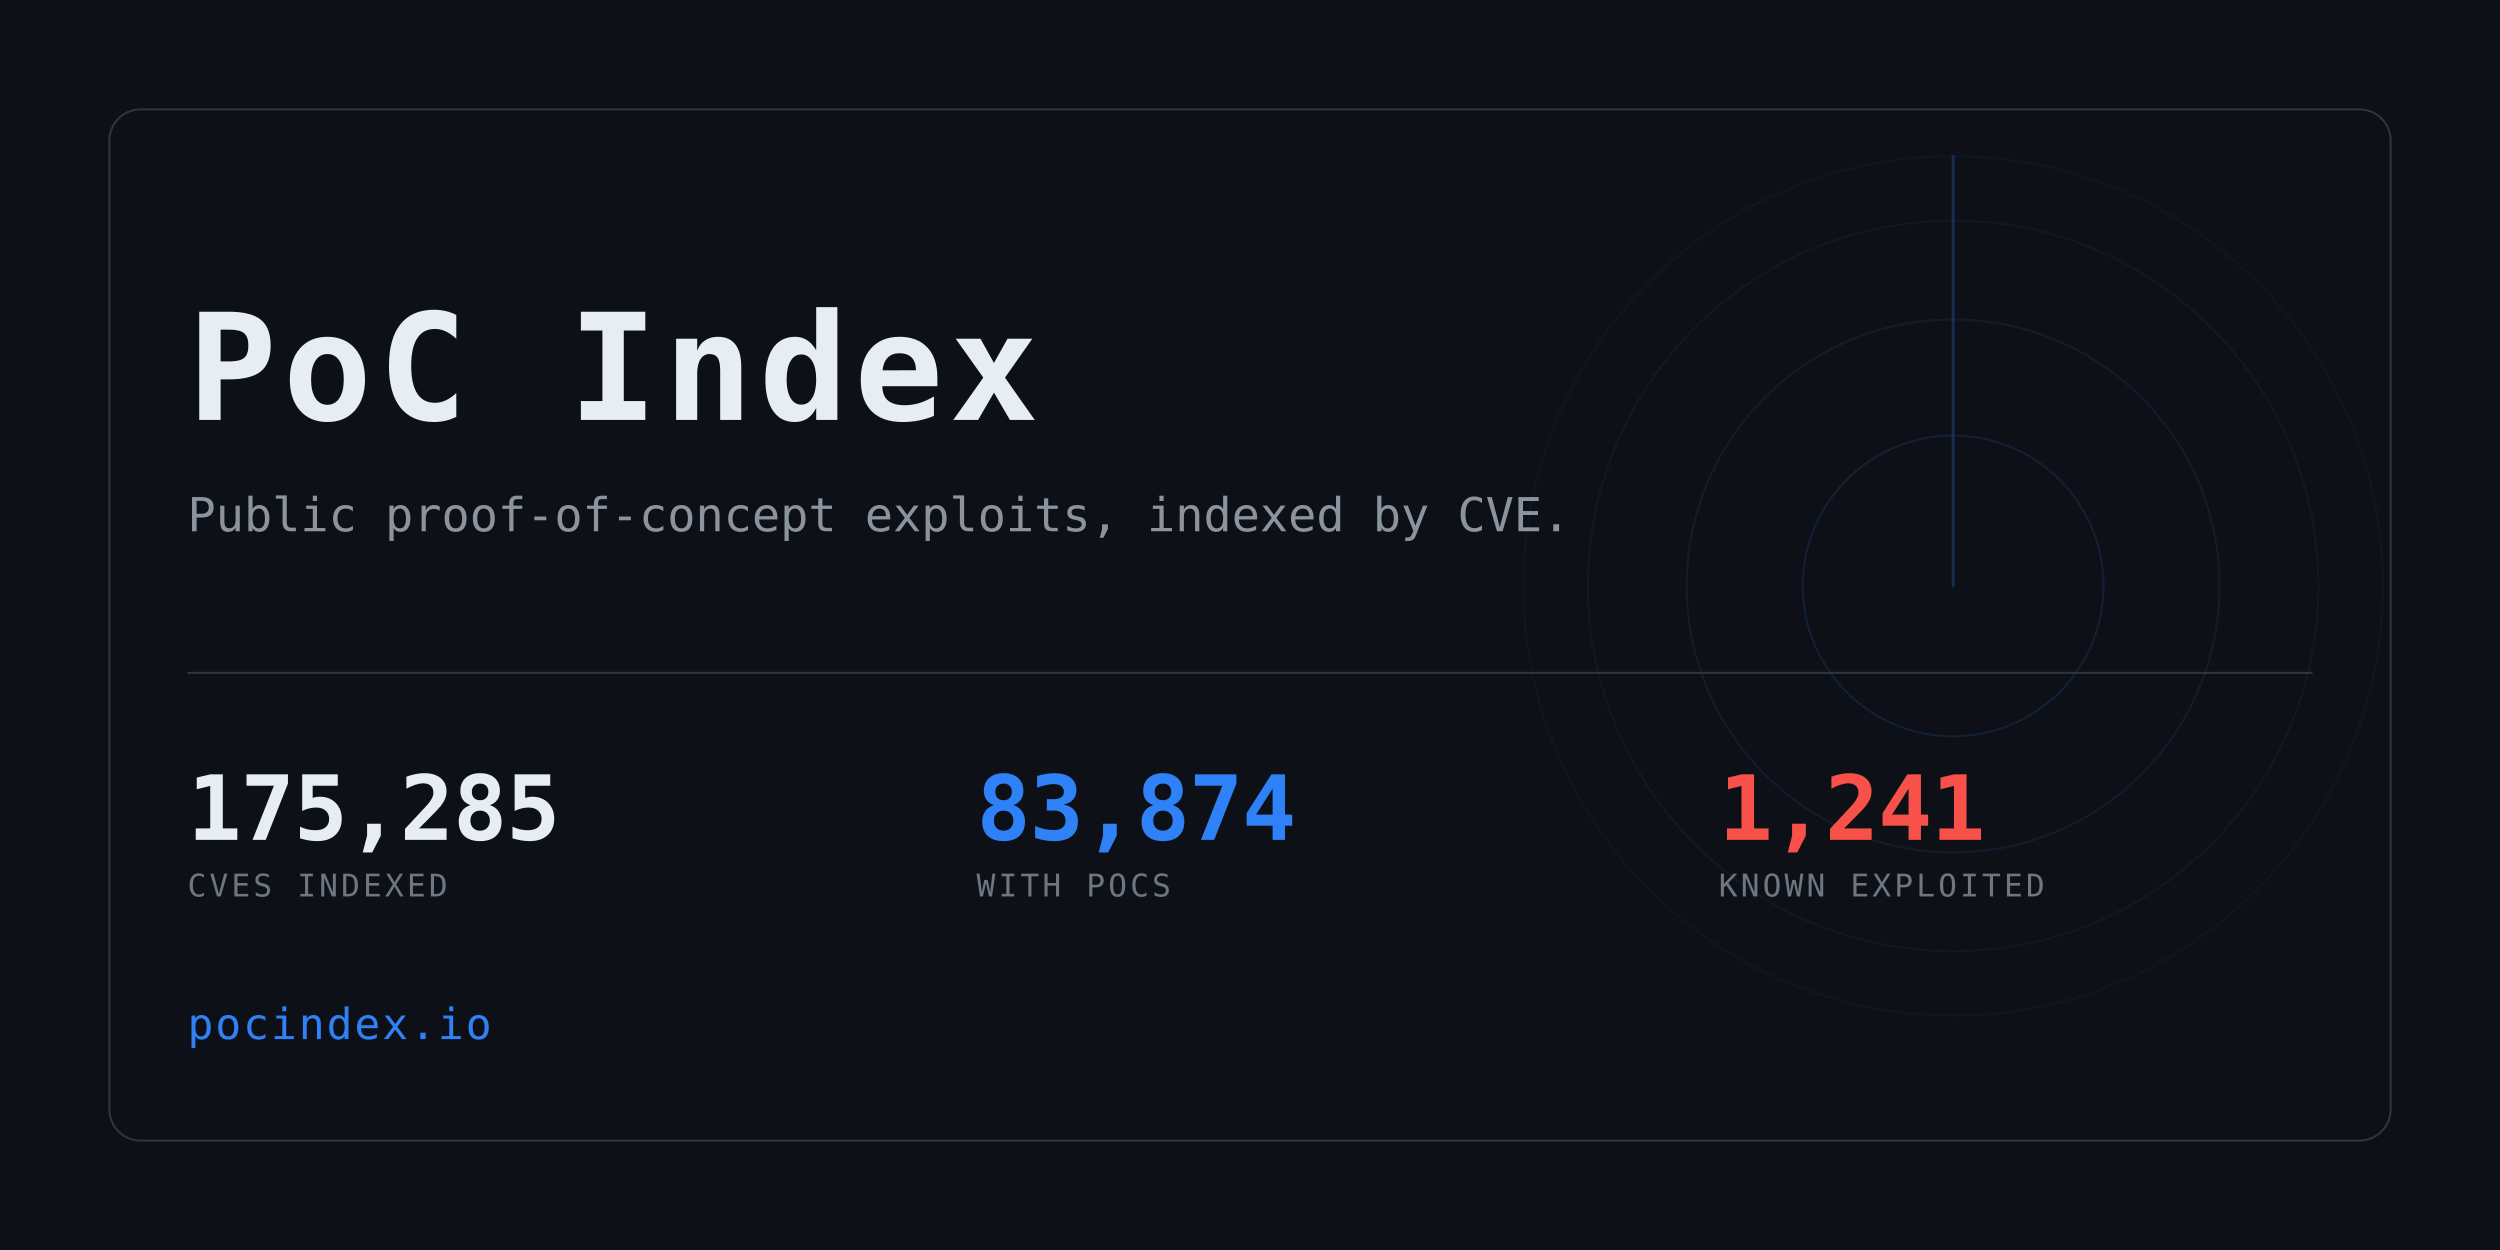
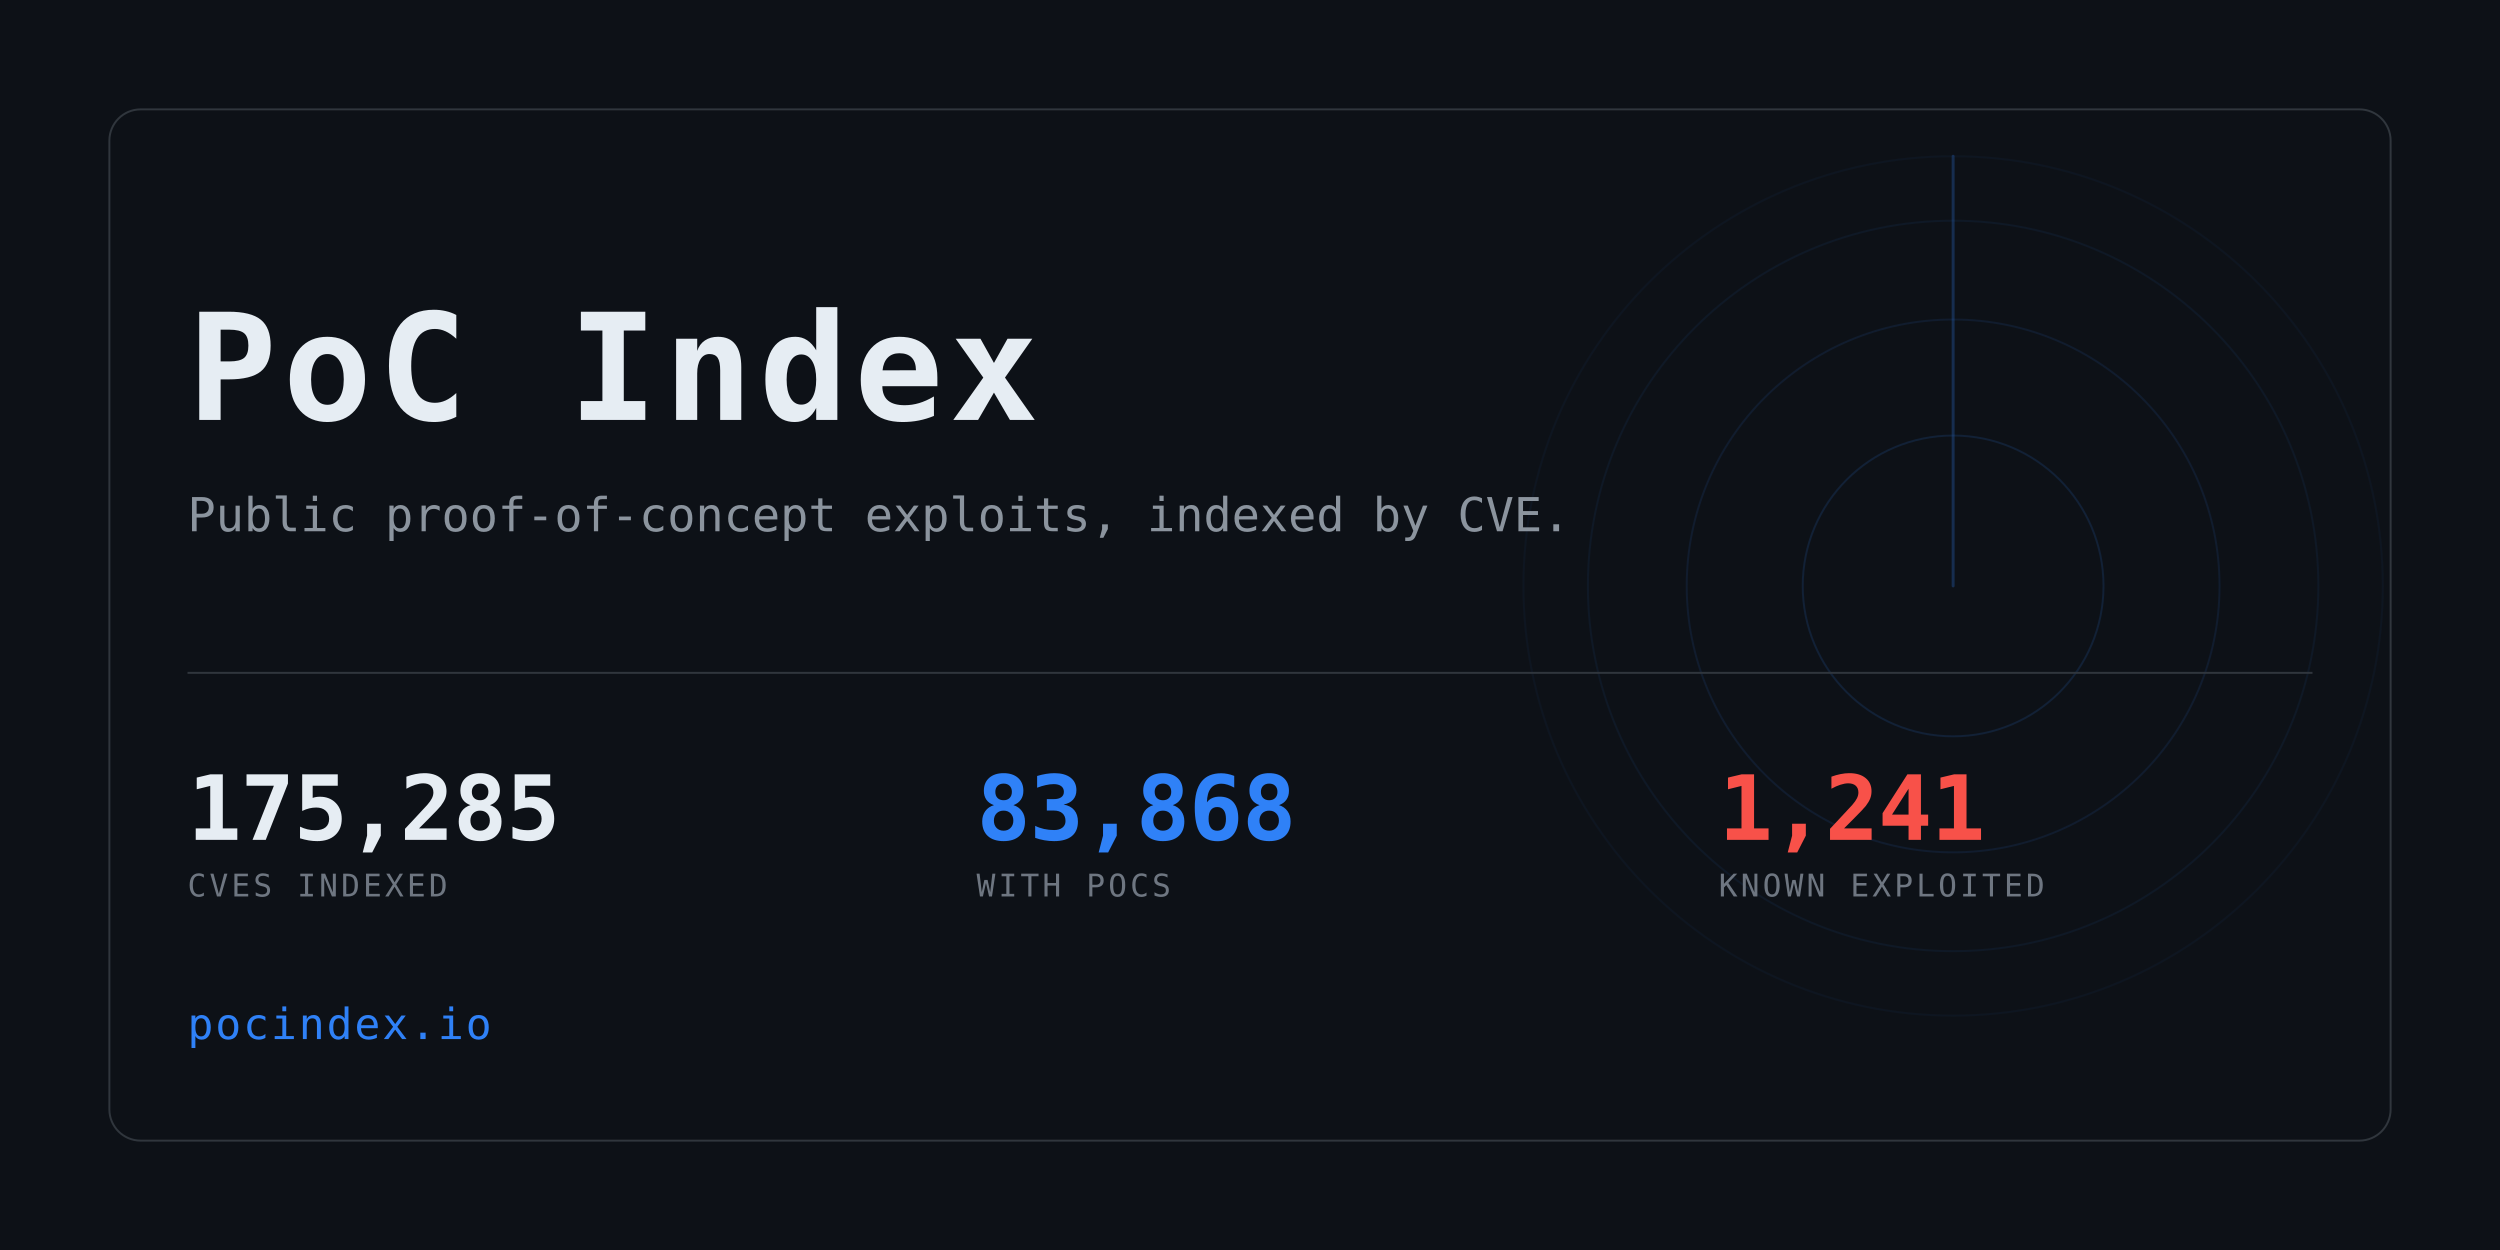
<svg xmlns="http://www.w3.org/2000/svg" width="1280" height="640" viewBox="0 0 1280 640" role="img" aria-label="PoC Index">
  <clipPath id="card">
    <rect x="56" y="56" width="1168" height="528" rx="16" />
  </clipPath>
  <rect width="1280" height="640" fill="#0d1117" />
  <g clip-path="url(#card)" opacity="0.6">
    <g>
      <circle cx="1000" cy="300" r="77.0" fill="none" stroke="#2f81f7" stroke-width="1" opacity="0.234" />
      <circle cx="1000" cy="300" r="136.4" fill="none" stroke="#2f81f7" stroke-width="1" opacity="0.169" />
      <circle cx="1000" cy="300" r="187.0" fill="none" stroke="#2f81f7" stroke-width="1" opacity="0.117" />
      <circle cx="1000" cy="300" r="220.0" fill="none" stroke="#2f81f7" stroke-width="1" opacity="0.078" />
      <line x1="1000" y1="300" x2="1000" y2="80.0" stroke="#2f81f7" stroke-width="1.5" stroke-linecap="round" opacity="0.416">
        <animateTransform attributeName="transform" type="rotate" from="0 1000 300" to="360 1000 300" dur="8s" repeatCount="indefinite" />
      </line>
    </g>
  </g>
  <rect x="56" y="56" width="1168" height="528" rx="16" fill="none" stroke="#30363d" />
  <text x="96" y="215" font-family="ui-monospace,SFMono-Regular,Menlo,Consolas,monospace" font-size="76" font-weight="700" fill="#e6edf3" letter-spacing="3">PoC Index</text>
  <text x="96" y="272" font-family="ui-monospace,SFMono-Regular,Menlo,Consolas,monospace" font-size="24" fill="#8b949e">
    Public proof-of-concept exploits, indexed by CVE.</text>
  <rect x="96" y="344" width="1088" height="1" fill="#30363d" />
  <text x="96" y="430" font-family="ui-monospace,SFMono-Regular,Menlo,Consolas,monospace" font-size="46" font-weight="700" fill="#e6edf3" letter-spacing="-0.5">175,285</text>
  <text x="96" y="459" font-family="ui-monospace,SFMono-Regular,Menlo,Consolas,monospace" font-size="16" fill="#6e7681" letter-spacing="1.6">CVES INDEXED</text>
-   <text x="500" y="430" font-family="ui-monospace,SFMono-Regular,Menlo,Consolas,monospace" font-size="46" font-weight="700" fill="#2f81f7" letter-spacing="-0.5">83,874</text>
+   <text x="500" y="430" font-family="ui-monospace,SFMono-Regular,Menlo,Consolas,monospace" font-size="46" font-weight="700" fill="#2f81f7" letter-spacing="-0.5">83,868</text>
  <text x="500" y="459" font-family="ui-monospace,SFMono-Regular,Menlo,Consolas,monospace" font-size="16" fill="#6e7681" letter-spacing="1.6">WITH POCS</text>
  <text x="880" y="430" font-family="ui-monospace,SFMono-Regular,Menlo,Consolas,monospace" font-size="46" font-weight="700" fill="#f85149" letter-spacing="-0.5">1,241</text>
  <text x="880" y="459" font-family="ui-monospace,SFMono-Regular,Menlo,Consolas,monospace" font-size="16" fill="#6e7681" letter-spacing="1.6">KNOWN EXPLOITED</text>
  <text x="96" y="532" font-family="ui-monospace,SFMono-Regular,Menlo,Consolas,monospace" font-size="22" fill="#2f81f7" letter-spacing="1">pocindex.io</text>
</svg>
